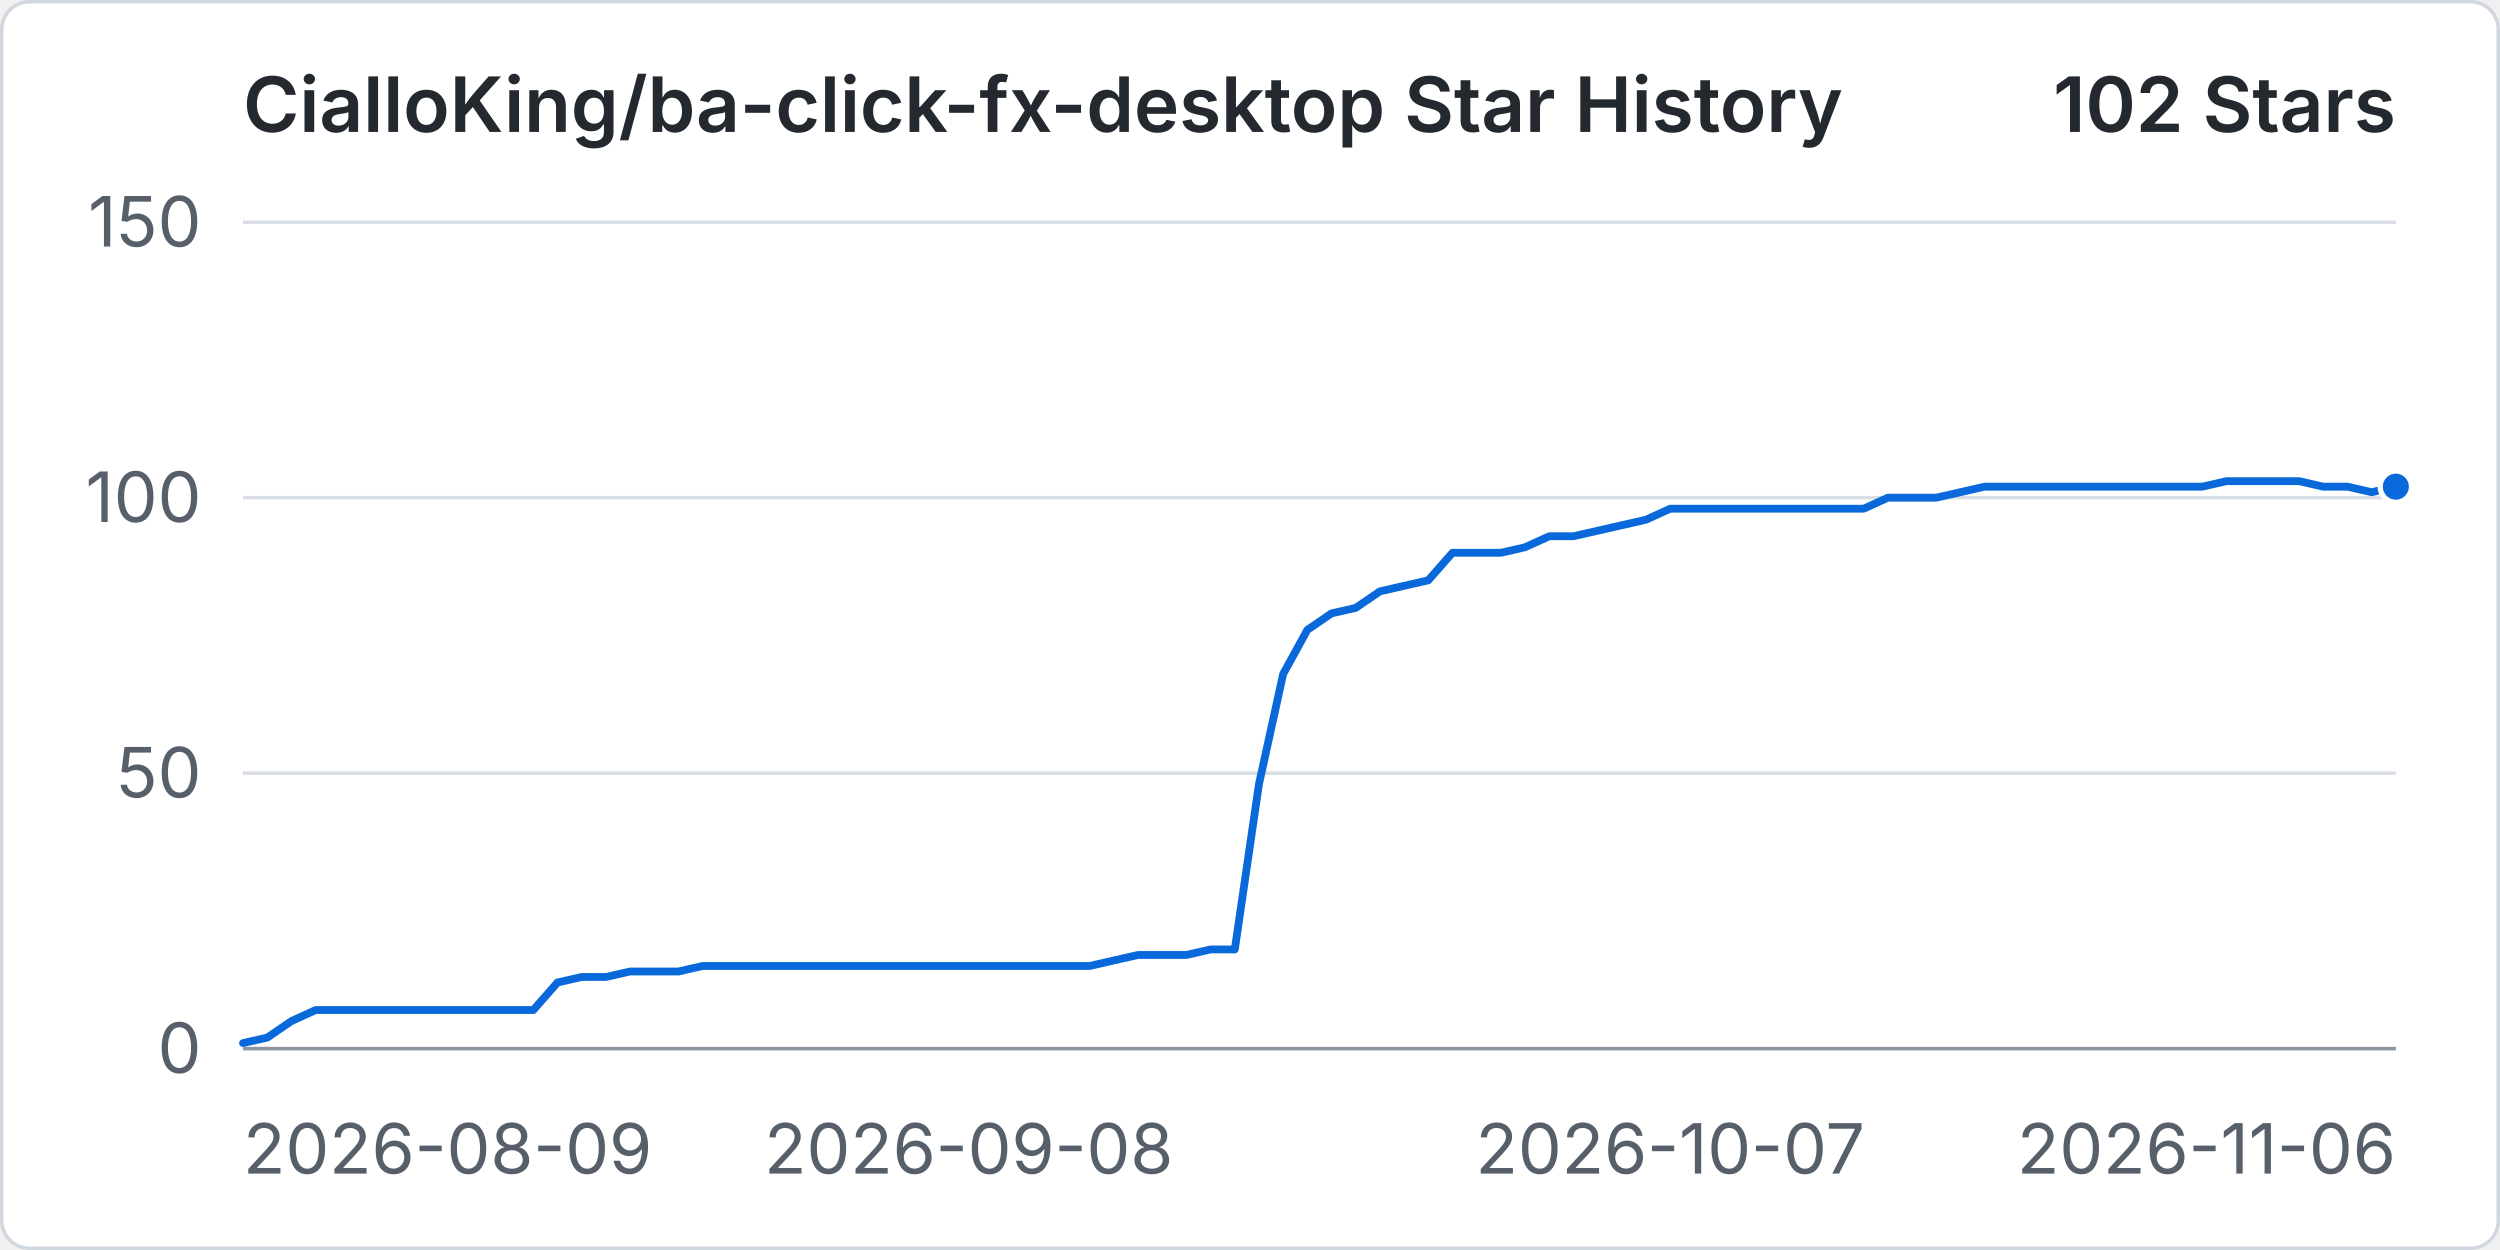
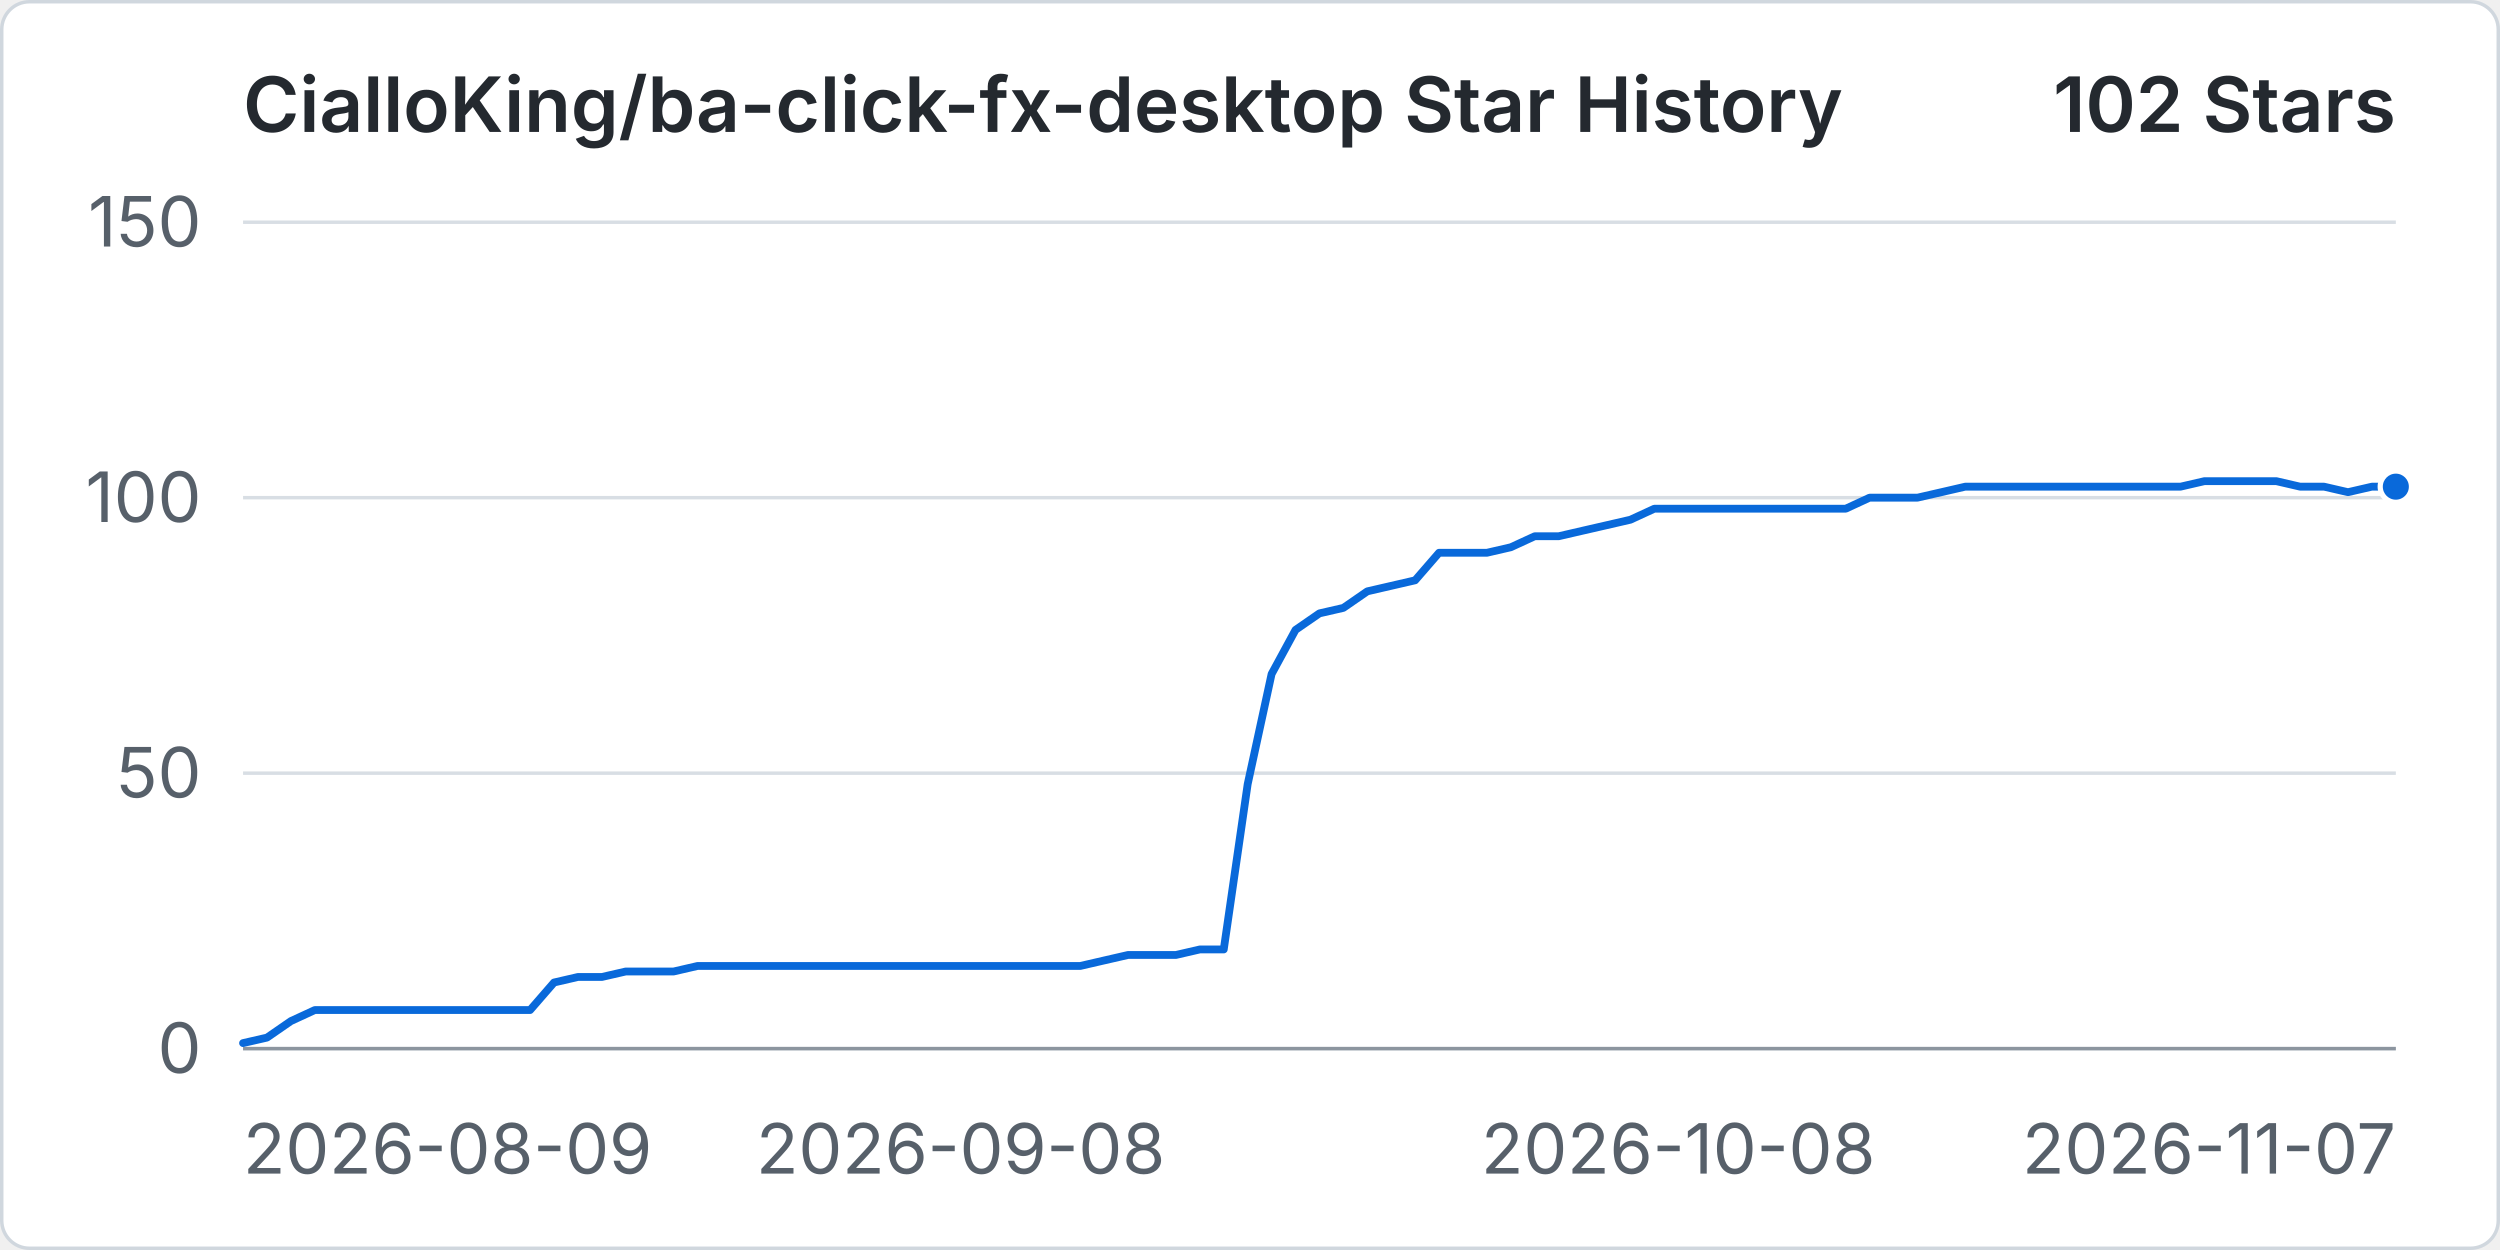
<svg xmlns="http://www.w3.org/2000/svg" width="960" height="480" viewBox="0 0 720 360" role="img" aria-labelledby="title desc">
  <rect x="0.5" y="0.5" width="719" height="359" rx="8" fill="#ffffff" stroke="#d0d7de" />
  <text x="70" y="38" fill="#24292f" font-family="-apple-system, BlinkMacSystemFont, 'Segoe UI', sans-serif" font-size="22" font-weight="600">CialloKing/ba-click-fx-desktop Star History</text>
  <text x="690" y="38" text-anchor="end" fill="#24292f" font-family="-apple-system, BlinkMacSystemFont, 'Segoe UI', sans-serif" font-size="22" font-weight="600">102 Stars</text>
  <line x1="70" y1="302" x2="690" y2="302" stroke="#d8dee4" stroke-width="1" />
  <text x="58" y="309" text-anchor="end" fill="#57606a" font-family="-apple-system, BlinkMacSystemFont, 'Segoe UI', sans-serif" font-size="20">0</text>
  <line x1="70" y1="222.67" x2="690" y2="222.67" stroke="#d8dee4" stroke-width="1" />
  <text x="58" y="229.67" text-anchor="end" fill="#57606a" font-family="-apple-system, BlinkMacSystemFont, 'Segoe UI', sans-serif" font-size="20">50</text>
  <line x1="70" y1="143.33" x2="690" y2="143.33" stroke="#d8dee4" stroke-width="1" />
  <text x="58" y="150.33" text-anchor="end" fill="#57606a" font-family="-apple-system, BlinkMacSystemFont, 'Segoe UI', sans-serif" font-size="20">100</text>
  <line x1="70" y1="64" x2="690" y2="64" stroke="#d8dee4" stroke-width="1" />
  <text x="58" y="71" text-anchor="end" fill="#57606a" font-family="-apple-system, BlinkMacSystemFont, 'Segoe UI', sans-serif" font-size="20">150</text>
  <line x1="70" y1="302" x2="690" y2="302" stroke="#8c959f" stroke-width="1" />
  <text x="70" y="338" text-anchor="start" fill="#57606a" font-family="-apple-system, BlinkMacSystemFont, 'Segoe UI', sans-serif" font-size="20">2026-08-09</text>
-   <text x="278.99" y="338" text-anchor="middle" fill="#57606a" font-family="-apple-system, BlinkMacSystemFont, 'Segoe UI', sans-serif" font-size="20">2026-09-08</text>
-   <text x="481.01" y="338" text-anchor="middle" fill="#57606a" font-family="-apple-system, BlinkMacSystemFont, 'Segoe UI', sans-serif" font-size="20">2026-10-07</text>
-   <text x="690" y="338" text-anchor="end" fill="#57606a" font-family="-apple-system, BlinkMacSystemFont, 'Segoe UI', sans-serif" font-size="20">2026-11-06</text>
-   <path data-series="stars" d="M 70 300.41 L 76.97 298.83 L 83.93 294.07 L 90.9 290.89 L 97.87 290.89 L 104.83 290.89 L 111.8 290.89 L 118.76 290.89 L 125.73 290.89 L 132.7 290.89 L 139.66 290.89 L 146.63 290.89 L 153.6 290.89 L 160.56 282.96 L 167.53 281.37 L 174.49 281.37 L 181.46 279.79 L 188.43 279.79 L 195.39 279.79 L 202.36 278.2 L 209.33 278.2 L 216.29 278.2 L 223.26 278.2 L 230.22 278.2 L 237.19 278.2 L 244.16 278.2 L 251.12 278.2 L 258.09 278.2 L 265.06 278.2 L 272.02 278.2 L 278.99 278.2 L 285.96 278.2 L 292.92 278.2 L 299.89 278.2 L 306.85 278.2 L 313.82 278.2 L 320.79 276.61 L 327.75 275.03 L 334.72 275.03 L 341.69 275.03 L 348.65 273.44 L 355.62 273.44 L 362.58 225.84 L 369.55 194.11 L 376.52 181.41 L 383.48 176.65 L 390.45 175.07 L 397.42 170.31 L 404.38 168.72 L 411.35 167.13 L 418.31 159.2 L 425.28 159.2 L 432.25 159.2 L 439.21 157.61 L 446.18 154.44 L 453.15 154.44 L 460.11 152.85 L 467.08 151.27 L 474.04 149.68 L 481.01 146.51 L 487.98 146.51 L 494.94 146.51 L 501.91 146.51 L 508.88 146.51 L 515.84 146.51 L 522.81 146.51 L 529.78 146.51 L 536.74 146.51 L 543.71 143.33 L 550.67 143.33 L 557.64 143.33 L 564.61 141.75 L 571.57 140.16 L 578.54 140.16 L 585.51 140.16 L 592.47 140.16 L 599.44 140.16 L 606.4 140.16 L 613.37 140.16 L 620.34 140.16 L 627.3 140.16 L 634.27 140.16 L 641.24 138.57 L 648.2 138.57 L 655.17 138.57 L 662.13 138.57 L 669.1 140.16 L 676.07 140.16 L 683.03 141.75 L 690 140.16" fill="none" stroke="#0969da" stroke-width="3" stroke-linecap="round" stroke-linejoin="round" vector-effect="non-scaling-stroke" />
+   <text x="276.67" y="338" text-anchor="middle" fill="#57606a" font-family="-apple-system, BlinkMacSystemFont, 'Segoe UI', sans-serif" font-size="20">2026-09-08</text>
+   <text x="483.33" y="338" text-anchor="middle" fill="#57606a" font-family="-apple-system, BlinkMacSystemFont, 'Segoe UI', sans-serif" font-size="20">2026-10-08</text>
+   <text x="690" y="338" text-anchor="end" fill="#57606a" font-family="-apple-system, BlinkMacSystemFont, 'Segoe UI', sans-serif" font-size="20">2026-11-07</text>
+   <path data-series="stars" d="M 70 300.41 L 76.89 298.83 L 83.78 294.07 L 90.67 290.89 L 97.56 290.89 L 104.44 290.89 L 111.33 290.89 L 118.22 290.89 L 125.11 290.89 L 132 290.89 L 138.89 290.89 L 145.78 290.89 L 152.67 290.89 L 159.56 282.96 L 166.44 281.37 L 173.33 281.37 L 180.22 279.79 L 187.11 279.79 L 194 279.79 L 200.89 278.2 L 207.78 278.2 L 214.67 278.2 L 221.56 278.2 L 228.44 278.2 L 235.33 278.2 L 242.22 278.2 L 249.11 278.2 L 256 278.2 L 262.89 278.2 L 269.78 278.2 L 276.67 278.2 L 283.56 278.2 L 290.44 278.2 L 297.33 278.2 L 304.22 278.2 L 311.11 278.2 L 318 276.61 L 324.89 275.03 L 331.78 275.03 L 338.67 275.03 L 345.56 273.44 L 352.44 273.44 L 359.33 225.84 L 366.22 194.11 L 373.11 181.41 L 380 176.65 L 386.89 175.07 L 393.78 170.31 L 400.67 168.72 L 407.56 167.13 L 414.44 159.2 L 421.33 159.2 L 428.22 159.2 L 435.11 157.61 L 442 154.44 L 448.89 154.44 L 455.78 152.85 L 462.67 151.27 L 469.56 149.68 L 476.44 146.51 L 483.33 146.51 L 490.22 146.51 L 497.11 146.51 L 504 146.51 L 510.89 146.51 L 517.78 146.51 L 524.67 146.51 L 531.56 146.51 L 538.44 143.33 L 545.33 143.33 L 552.22 143.33 L 559.11 141.75 L 566 140.16 L 572.89 140.16 L 579.78 140.16 L 586.67 140.16 L 593.56 140.16 L 600.44 140.16 L 607.33 140.16 L 614.22 140.16 L 621.11 140.16 L 628 140.16 L 634.89 138.57 L 641.78 138.57 L 648.67 138.57 L 655.56 138.57 L 662.44 140.16 L 669.33 140.16 L 676.22 141.75 L 683.11 140.16 L 690 140.16" fill="none" stroke="#0969da" stroke-width="3" stroke-linecap="round" stroke-linejoin="round" vector-effect="non-scaling-stroke" />
  <circle data-series="stars" cx="690" cy="140.16" r="4.5" fill="#0969da" stroke="#ffffff" stroke-width="2" vector-effect="non-scaling-stroke" />
</svg>
